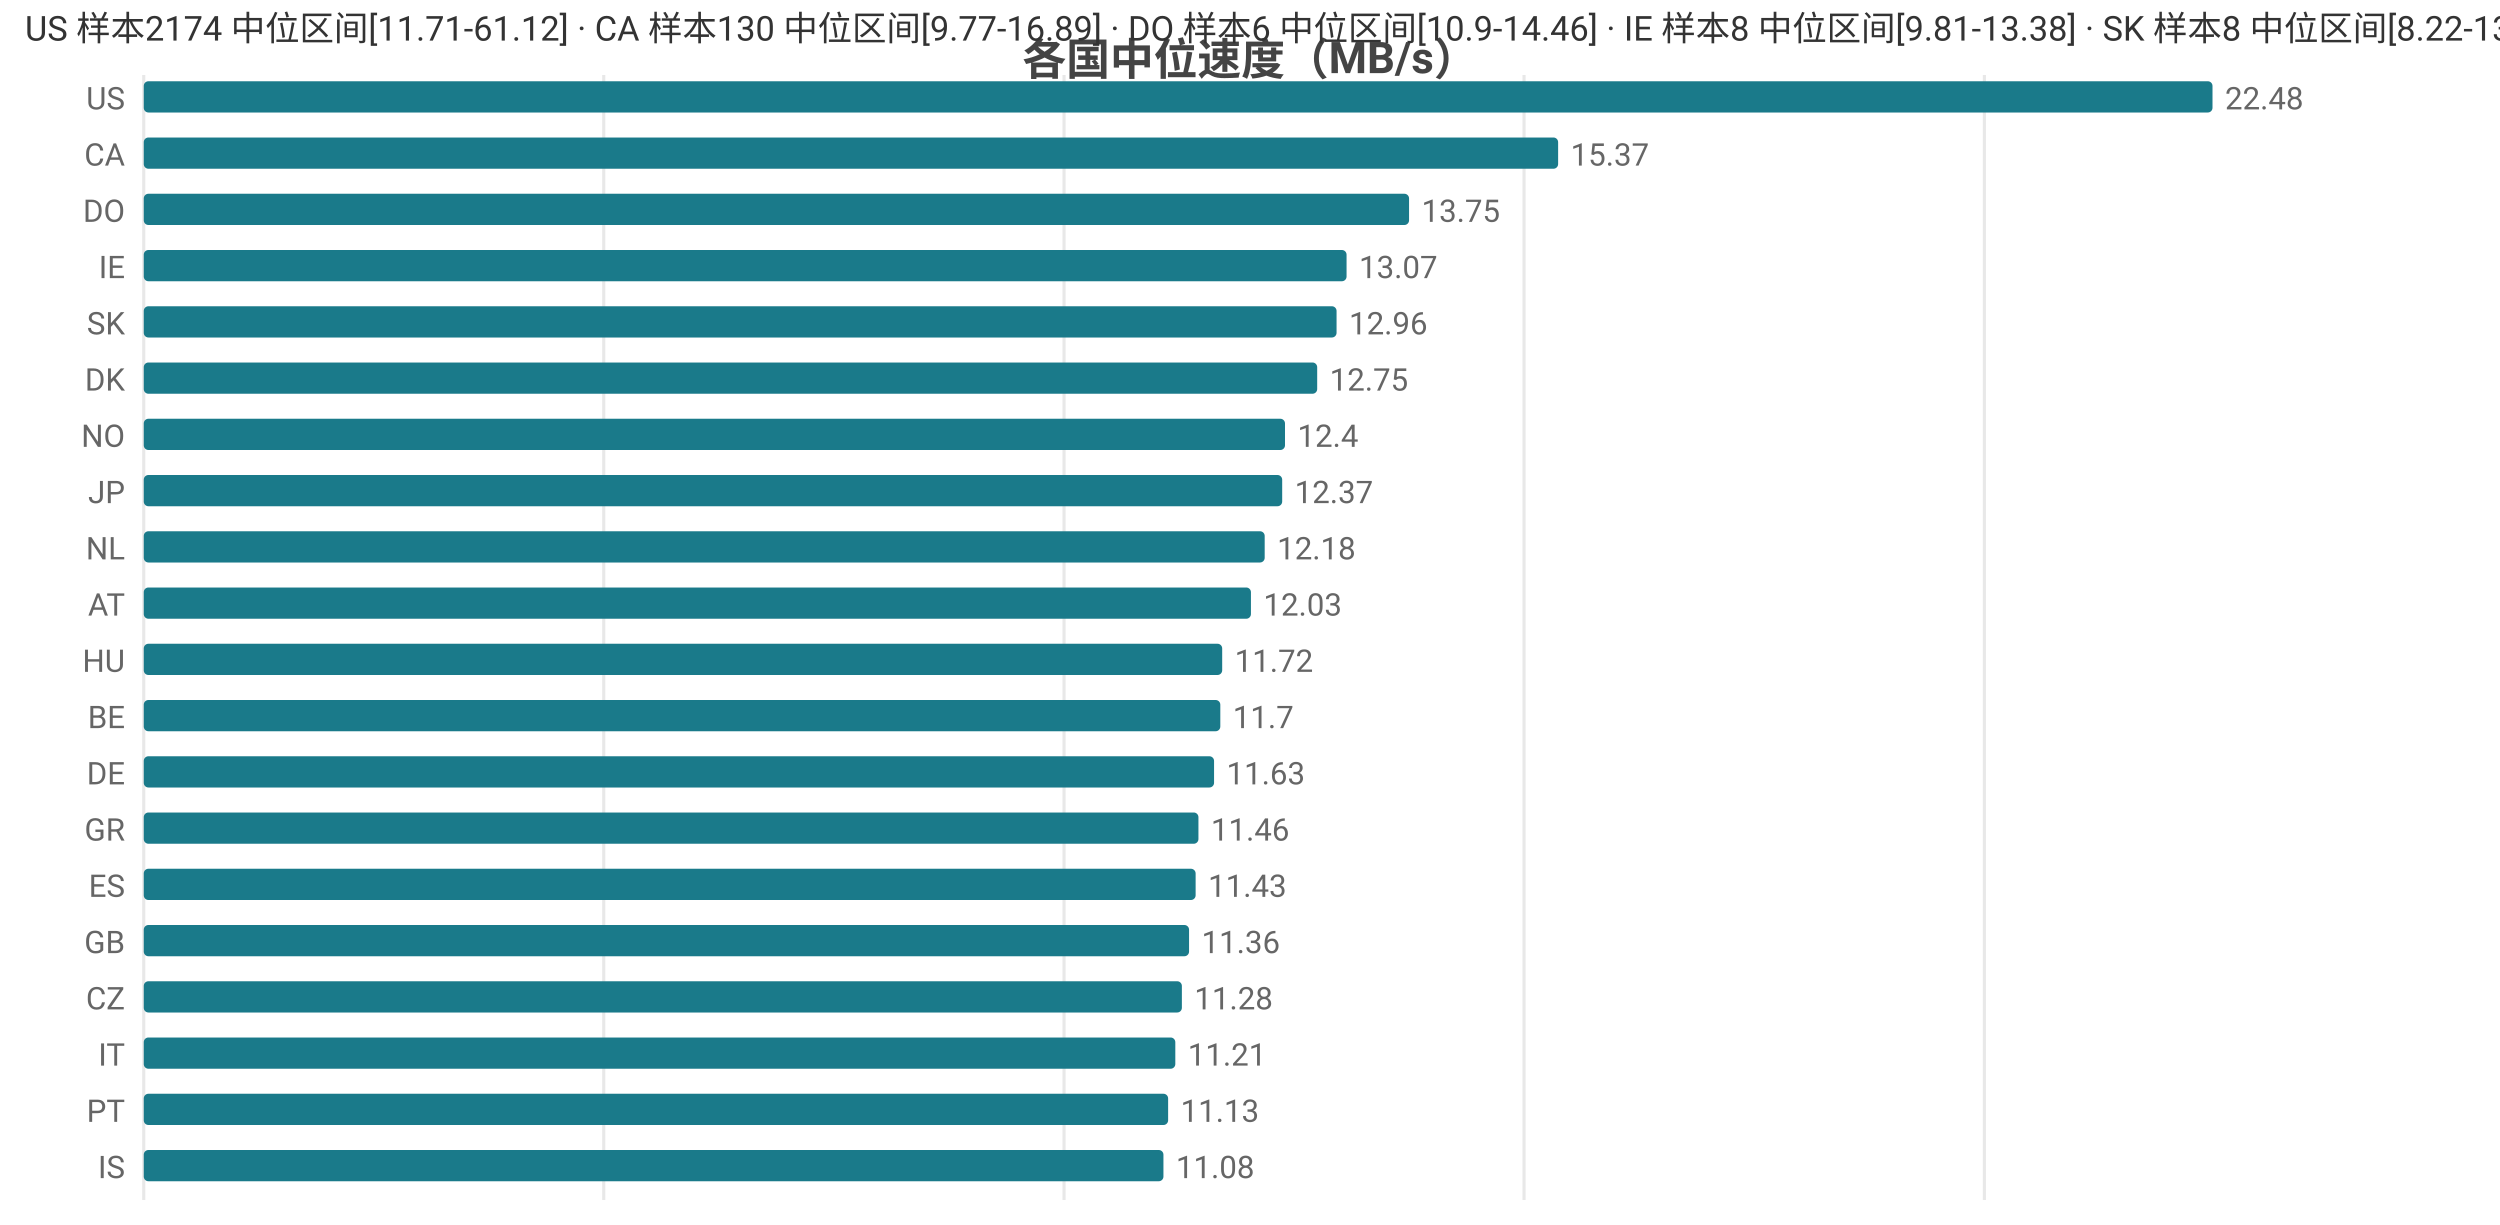
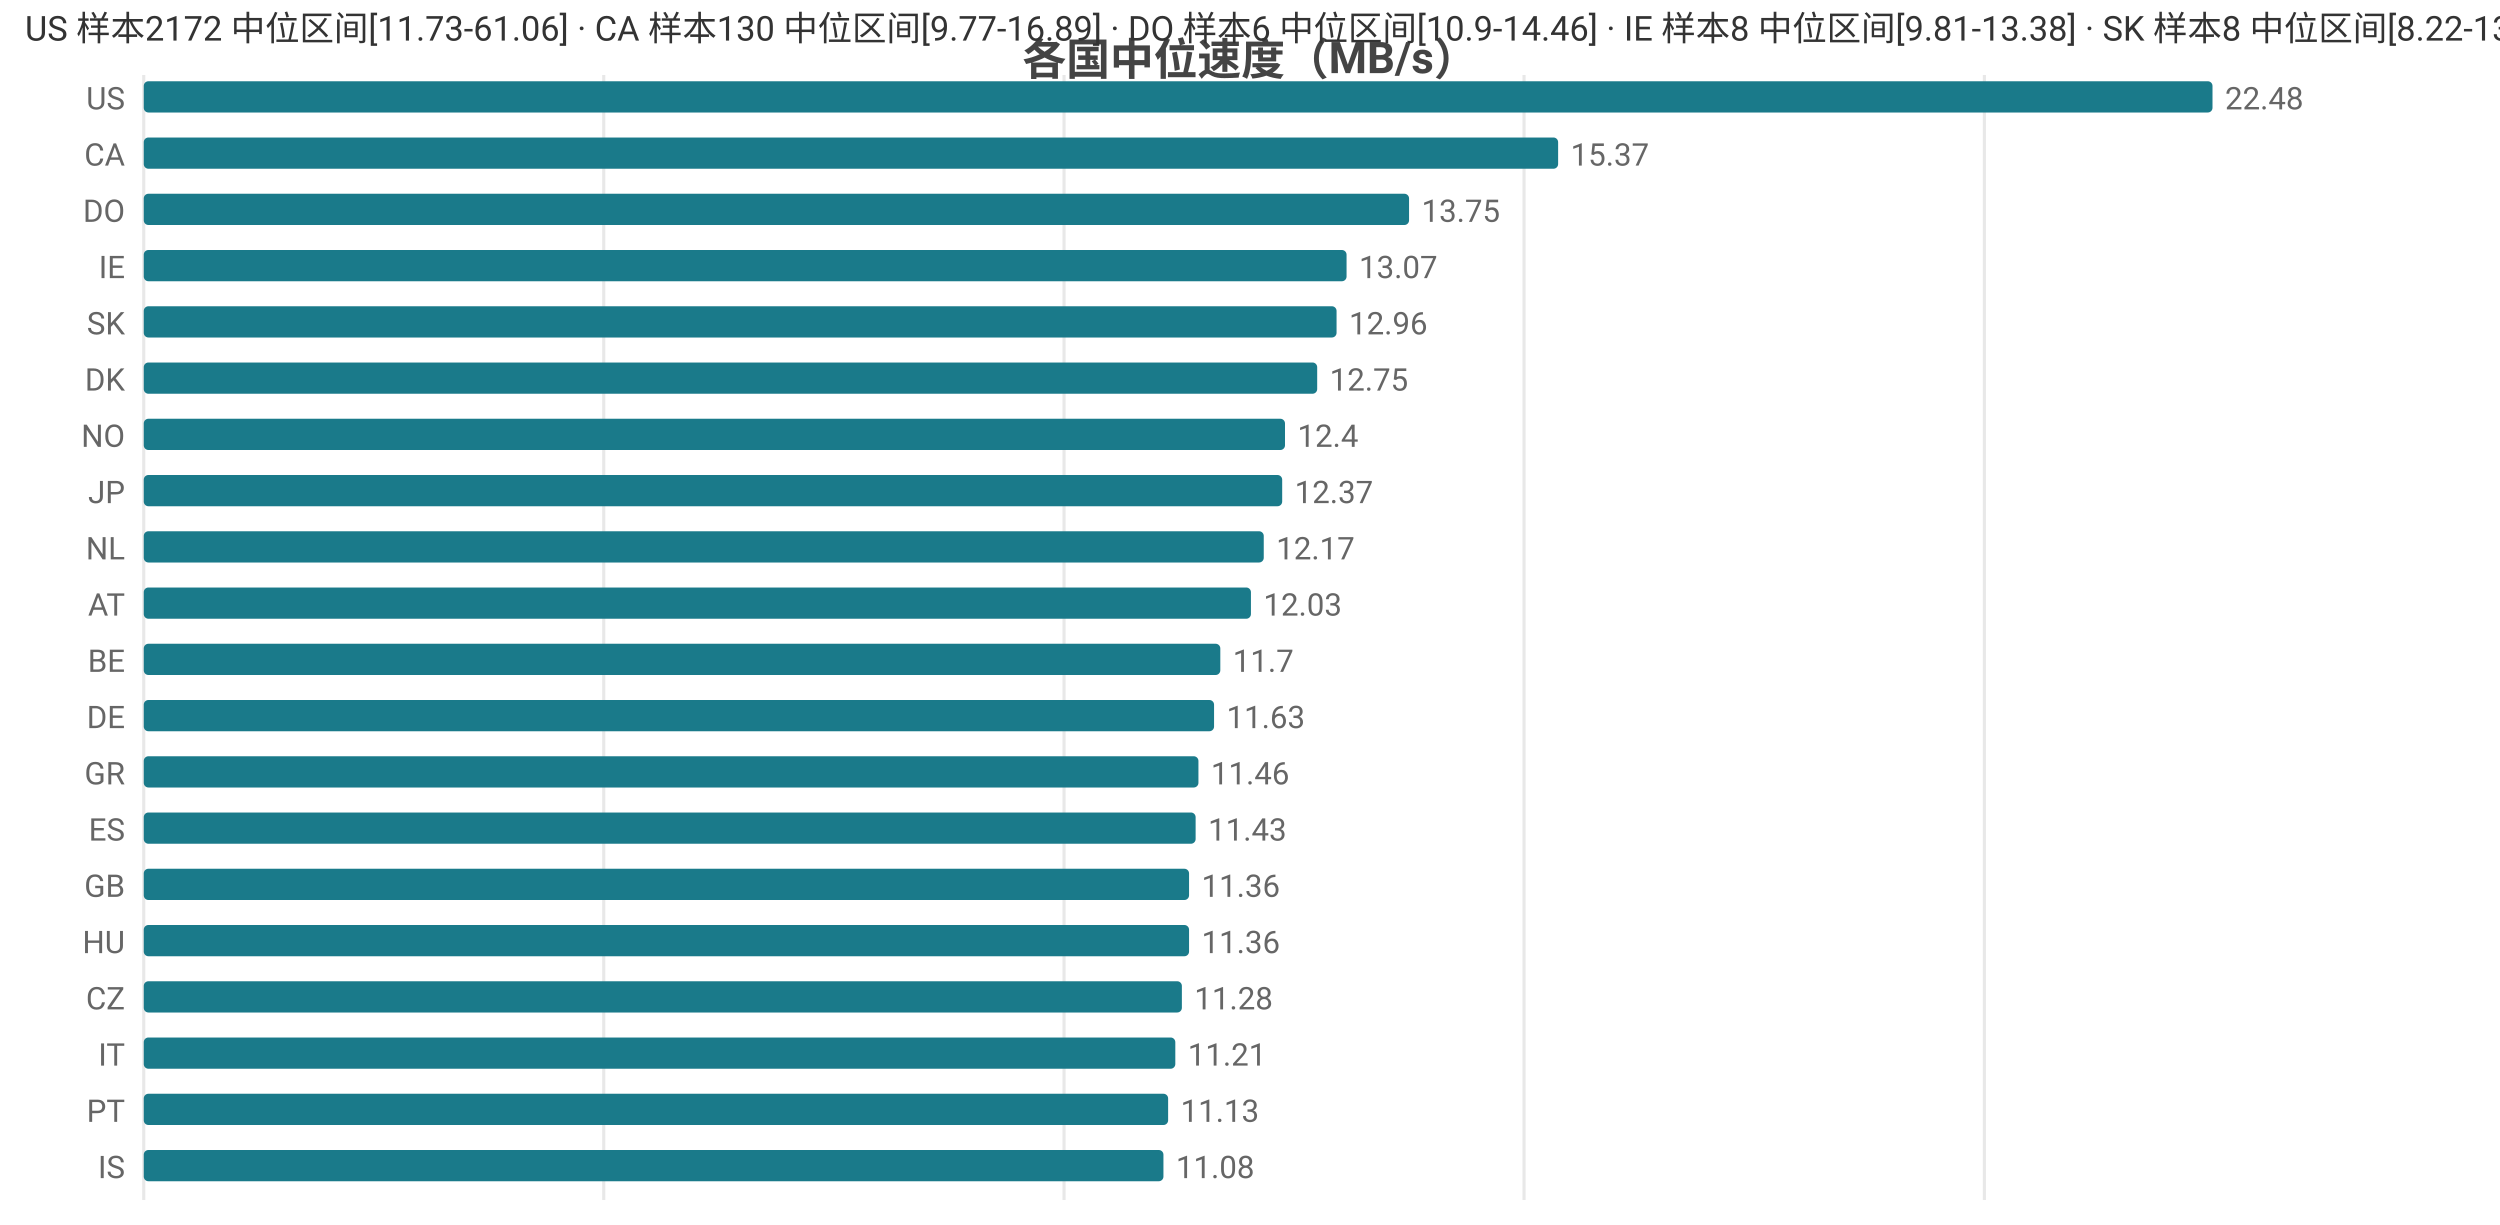
<svg xmlns="http://www.w3.org/2000/svg" width="800" height="392" viewBox="0 0 800 392">
  <rect width="800" height="392" fill="#ffffff" />
  <style>text{font-family:system-ui,-apple-system,'Segoe UI',Roboto,'PingFang SC','Microsoft YaHei','Noto Sans CJK SC',sans-serif}.g{stroke:#e8e8e8;stroke-width:1}.a{stroke:#999;stroke-width:1}.t{font-size:10px;fill:#666}.m{font-size:10px;text-anchor:middle;fill:#666}.e{font-size:10px;text-anchor:end;fill:#666}.l{font-size:11px;fill:#333}.tt{font-size:14px;font-weight:600;text-anchor:middle;fill:#444}.em{font-size:13px;text-anchor:middle;fill:#999}</style>
  <text class="tt" x="400.0" y="24">各国中位速度（MB/s）</text>
  <line class="g" x1="46" y1="24" x2="46" y2="384" />
  <line class="g" x1="193.2" y1="24" x2="193.2" y2="384" />
  <line class="g" x1="340.5" y1="24" x2="340.5" y2="384" />
  <line class="g" x1="487.7" y1="24" x2="487.7" y2="384" />
  <line class="g" x1="635.0" y1="24" x2="635.0" y2="384" />
  <text class="e" x="40" y="35">US</text>
  <rect x="46" y="26" width="662" height="10" fill="#1a7a8a" rx="1.5" />
  <text class="t" x="712" y="35">22.48</text>
  <text class="e" x="40" y="53">CA</text>
  <rect x="46" y="44" width="452.6" height="10" fill="#1a7a8a" rx="1.5" />
  <text class="t" x="502.6" y="53">15.37</text>
  <text class="e" x="40" y="71">DO</text>
  <rect x="46" y="62" width="404.9" height="10" fill="#1a7a8a" rx="1.5" />
  <text class="t" x="454.9" y="71">13.75</text>
  <text class="e" x="40" y="89">IE</text>
  <rect x="46" y="80" width="384.9" height="10" fill="#1a7a8a" rx="1.5" />
  <text class="t" x="434.9" y="89">13.07</text>
  <text class="e" x="40" y="107">SK</text>
  <rect x="46" y="98" width="381.7" height="10" fill="#1a7a8a" rx="1.5" />
  <text class="t" x="431.7" y="107">12.96</text>
  <text class="e" x="40" y="125">DK</text>
  <rect x="46" y="116" width="375.5" height="10" fill="#1a7a8a" rx="1.5" />
  <text class="t" x="425.5" y="125">12.75</text>
  <text class="e" x="40" y="143">NO</text>
  <rect x="46" y="134" width="365.2" height="10" fill="#1a7a8a" rx="1.5" />
  <text class="t" x="415.2" y="143">12.4</text>
  <text class="e" x="40" y="161">JP</text>
  <rect x="46" y="152" width="364.3" height="10" fill="#1a7a8a" rx="1.5" />
  <text class="t" x="414.3" y="161">12.37</text>
  <text class="e" x="40" y="179">NL</text>
-   <rect x="46" y="170" width="358.7" height="10" fill="#1a7a8a" rx="1.5" />
-   <text class="t" x="408.7" y="179">12.18</text>
+   <rect x="46" y="170" width="358.4" height="10" fill="#1a7a8a" rx="1.5" />
+   <text class="t" x="408.4" y="179">12.17</text>
  <text class="e" x="40" y="197">AT</text>
  <rect x="46" y="188" width="354.3" height="10" fill="#1a7a8a" rx="1.5" />
  <text class="t" x="404.3" y="197">12.03</text>
-   <text class="e" x="40" y="215">HU</text>
-   <rect x="46" y="206" width="345.1" height="10" fill="#1a7a8a" rx="1.5" />
-   <text class="t" x="395.1" y="215">11.72</text>
-   <text class="e" x="40" y="233">BE</text>
-   <rect x="46" y="224" width="344.5" height="10" fill="#1a7a8a" rx="1.5" />
-   <text class="t" x="394.5" y="233">11.7</text>
-   <text class="e" x="40" y="251">DE</text>
-   <rect x="46" y="242" width="342.5" height="10" fill="#1a7a8a" rx="1.5" />
-   <text class="t" x="392.5" y="251">11.63</text>
-   <text class="e" x="40" y="269">GR</text>
-   <rect x="46" y="260" width="337.5" height="10" fill="#1a7a8a" rx="1.5" />
-   <text class="t" x="387.5" y="269">11.46</text>
-   <text class="e" x="40" y="287">ES</text>
-   <rect x="46" y="278" width="336.6" height="10" fill="#1a7a8a" rx="1.5" />
-   <text class="t" x="386.6" y="287">11.43</text>
-   <text class="e" x="40" y="305">GB</text>
+   <text class="e" x="40" y="215">BE</text>
+   <rect x="46" y="206" width="344.5" height="10" fill="#1a7a8a" rx="1.5" />
+   <text class="t" x="394.5" y="215">11.7</text>
+   <text class="e" x="40" y="233">DE</text>
+   <rect x="46" y="224" width="342.5" height="10" fill="#1a7a8a" rx="1.5" />
+   <text class="t" x="392.5" y="233">11.63</text>
+   <text class="e" x="40" y="251">GR</text>
+   <rect x="46" y="242" width="337.5" height="10" fill="#1a7a8a" rx="1.5" />
+   <text class="t" x="387.5" y="251">11.46</text>
+   <text class="e" x="40" y="269">ES</text>
+   <rect x="46" y="260" width="336.6" height="10" fill="#1a7a8a" rx="1.5" />
+   <text class="t" x="386.6" y="269">11.43</text>
+   <text class="e" x="40" y="287">GB</text>
+   <rect x="46" y="278" width="334.5" height="10" fill="#1a7a8a" rx="1.5" />
+   <text class="t" x="384.5" y="287">11.36</text>
+   <text class="e" x="40" y="305">HU</text>
  <rect x="46" y="296" width="334.5" height="10" fill="#1a7a8a" rx="1.5" />
  <text class="t" x="384.5" y="305">11.36</text>
  <text class="e" x="40" y="323">CZ</text>
  <rect x="46" y="314" width="332.2" height="10" fill="#1a7a8a" rx="1.5" />
  <text class="t" x="382.2" y="323">11.28</text>
  <text class="e" x="40" y="341">IT</text>
  <rect x="46" y="332" width="330.1" height="10" fill="#1a7a8a" rx="1.5" />
  <text class="t" x="380.1" y="341">11.21</text>
  <text class="e" x="40" y="359">PT</text>
  <rect x="46" y="350" width="327.8" height="10" fill="#1a7a8a" rx="1.5" />
  <text class="t" x="377.8" y="359">11.13</text>
  <text class="e" x="40" y="377">IS</text>
  <rect x="46" y="368" width="326.3" height="10" fill="#1a7a8a" rx="1.5" />
  <text class="t" x="376.3" y="377">11.08</text>
-   <text class="l" x="8" y="13">US 样本2174 中位区间[11.71-61.12] · CA 样本130 中位区间[9.77-16.89] · DO 样本6 中位区间[10.9-14.46] · IE 样本8 中位区间[9.81-13.38] · SK 样本8 中位区间[8.22-13.65]</text>
+   <text class="l" x="8" y="13">US 样本2172 中位区间[11.73-61.06] · CA 样本130 中位区间[9.77-16.89] · DO 样本6 中位区间[10.9-14.46] · IE 样本8 中位区间[9.81-13.38] · SK 样本8 中位区间[8.22-13.65]</text>
</svg>
